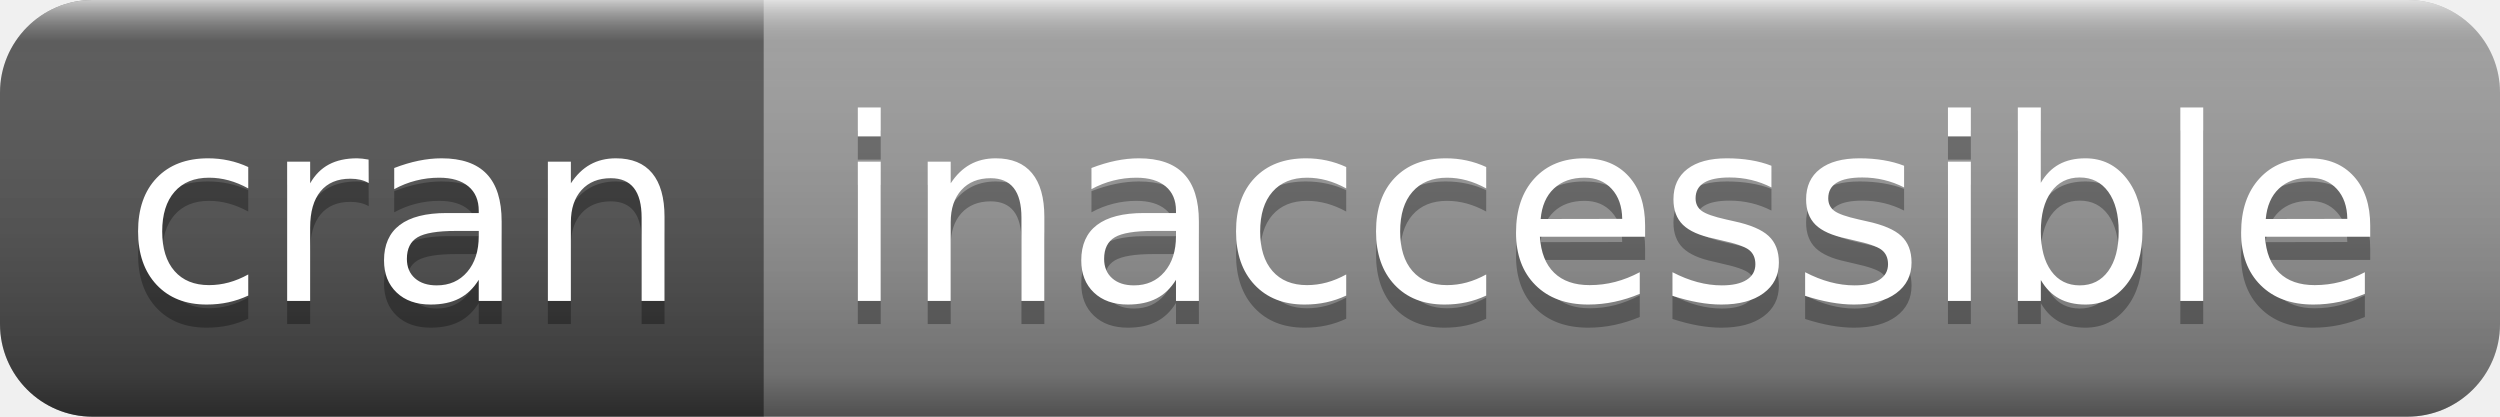
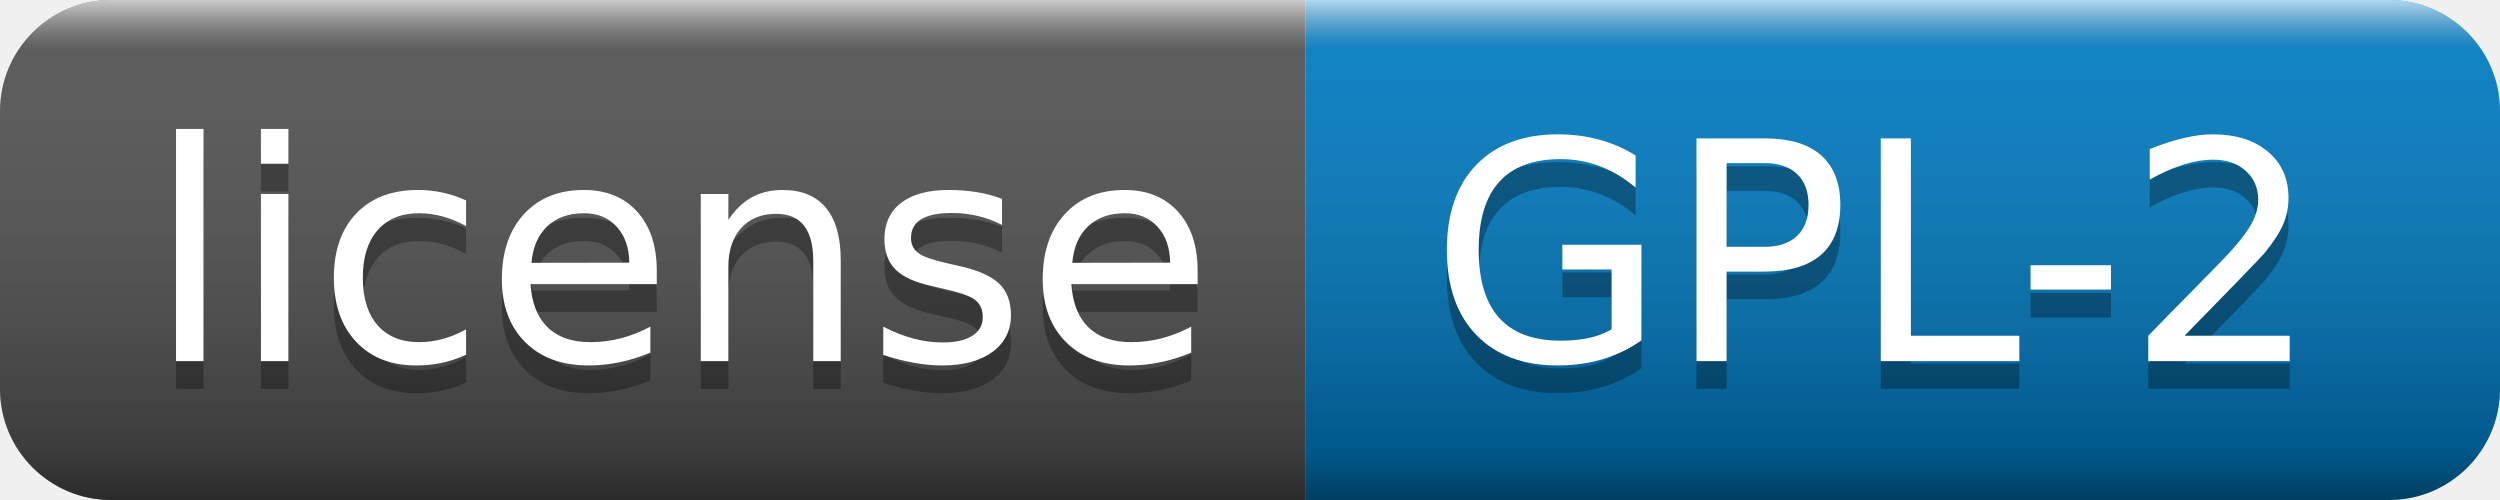
- <svg xmlns="http://www.w3.org/2000/svg" width="108" height="18" role="img" aria-label="cran: inaccessible">
+ <svg xmlns="http://www.w3.org/2000/svg" width="90" height="18" role="img" aria-label="license: GPL-2">
  <linearGradient id="s" x2="0" y2="100%">
    <stop offset="0" stop-color="#fff" stop-opacity=".7" />
    <stop offset=".1" stop-color="#aaa" stop-opacity=".1" />
    <stop offset=".9" stop-color="#000" stop-opacity=".3" />
    <stop offset="1" stop-color="#000" stop-opacity=".5" />
  </linearGradient>
  <clipPath id="r">
-     <rect width="108" height="18" rx="4" fill="#fff" />
+     <rect width="90" height="18" rx="4" fill="#fff" />
  </clipPath>
  <g clip-path="url(#r)">
-     <rect width="33" height="18" fill="#555" />
-     <rect x="33" width="75" height="18" fill="#9f9f9f" />
-     <rect width="108" height="18" fill="url(#s)" />
+     <rect width="47" height="18" fill="#555" />
+     <rect x="47" width="43" height="18" fill="#007ec6" />
+     <rect width="90" height="18" fill="url(#s)" />
  </g>
  <g fill="#fff" text-anchor="middle" font-family="Verdana,Geneva,DejaVu Sans,sans-serif" text-rendering="geometricPrecision" font-size="110">
-     <text aria-hidden="true" x="175" y="140" fill="#010101" fill-opacity=".3" transform="scale(.1)" textLength="230">cran</text>
-     <text x="175" y="130" transform="scale(.1)" fill="#fff" textLength="230">cran</text>
-     <text aria-hidden="true" x="695" y="140" fill="#010101" fill-opacity=".3" transform="scale(.1)" textLength="650">inaccessible</text>
-     <text x="695" y="130" transform="scale(.1)" fill="#fff" textLength="650">inaccessible</text>
+     <text aria-hidden="true" x="245" y="140" fill="#010101" fill-opacity=".3" transform="scale(.1)" textLength="370">license</text>
+     <text x="245" y="130" transform="scale(.1)" fill="#fff" textLength="370">license</text>
+     <text aria-hidden="true" x="675" y="140" fill="#010101" fill-opacity=".3" transform="scale(.1)" textLength="330">GPL-2</text>
+     <text x="675" y="130" transform="scale(.1)" fill="#fff" textLength="330">GPL-2</text>
  </g>
</svg>
